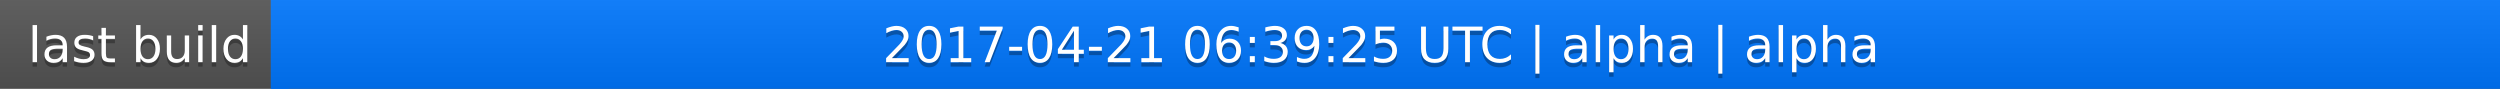
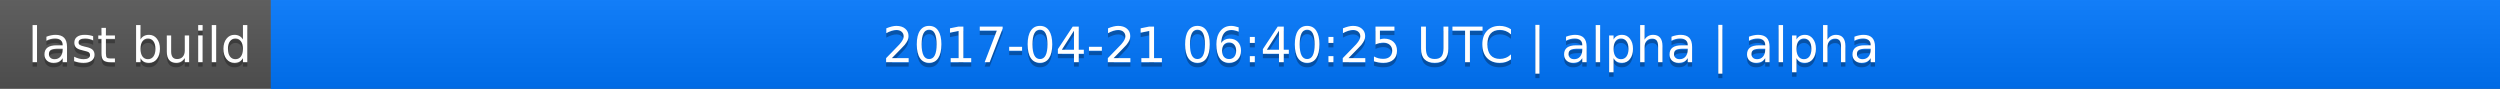
<svg xmlns="http://www.w3.org/2000/svg" width="563" height="20">
  <linearGradient id="a" x2="0" y2="100%">
    <stop offset="0" stop-color="#bbb" stop-opacity=".1" />
    <stop offset="1" stop-opacity=".1" />
  </linearGradient>
  <rect rx="0" width="563" height="20" fill="#555" />
  <rect rx="0" x="61" width="502" height="20" fill="#07f" />
  <path fill="#07f" d="M61 0h4v20h-4z" />
  <rect rx="0" width="563" height="20" fill="url(#a)" />
  <g fill="#fff" text-anchor="middle" font-family="DejaVu Sans,Verdana,Geneva,sans-serif" font-size="11">
    <text x="31.5" y="15" fill="#010101" fill-opacity=".3">last build</text>
    <text x="31.5" y="14">last build</text>
-     <text x="311" y="15" fill="#010101" fill-opacity=".3">2017-04-21 06:39:25 UTC | alpha | alpha</text>
-     <text x="311" y="14">2017-04-21 06:39:25 UTC | alpha | alpha</text>
+     <text x="311" y="15" fill="#010101" fill-opacity=".3">2017-04-21 06:40:25 UTC | alpha | alpha</text>
+     <text x="311" y="14">2017-04-21 06:40:25 UTC | alpha | alpha</text>
  </g>
</svg>
